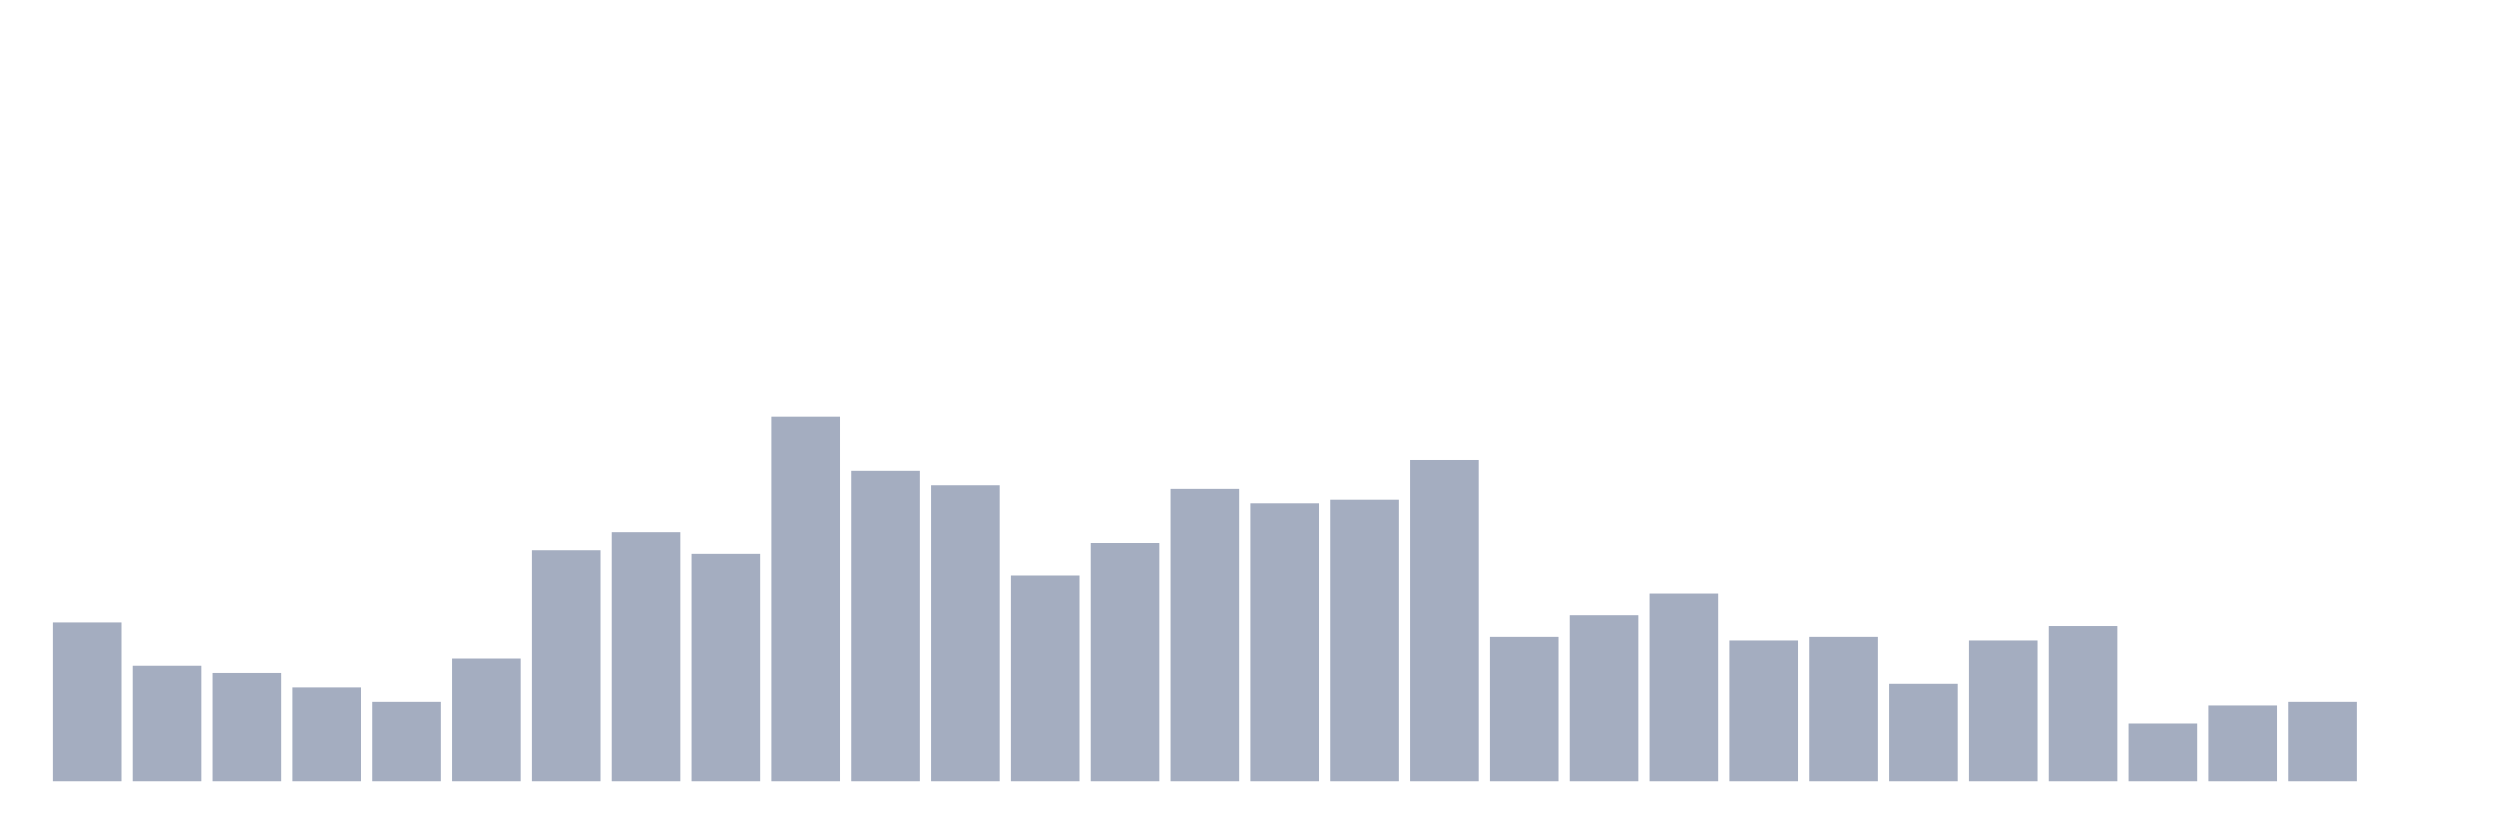
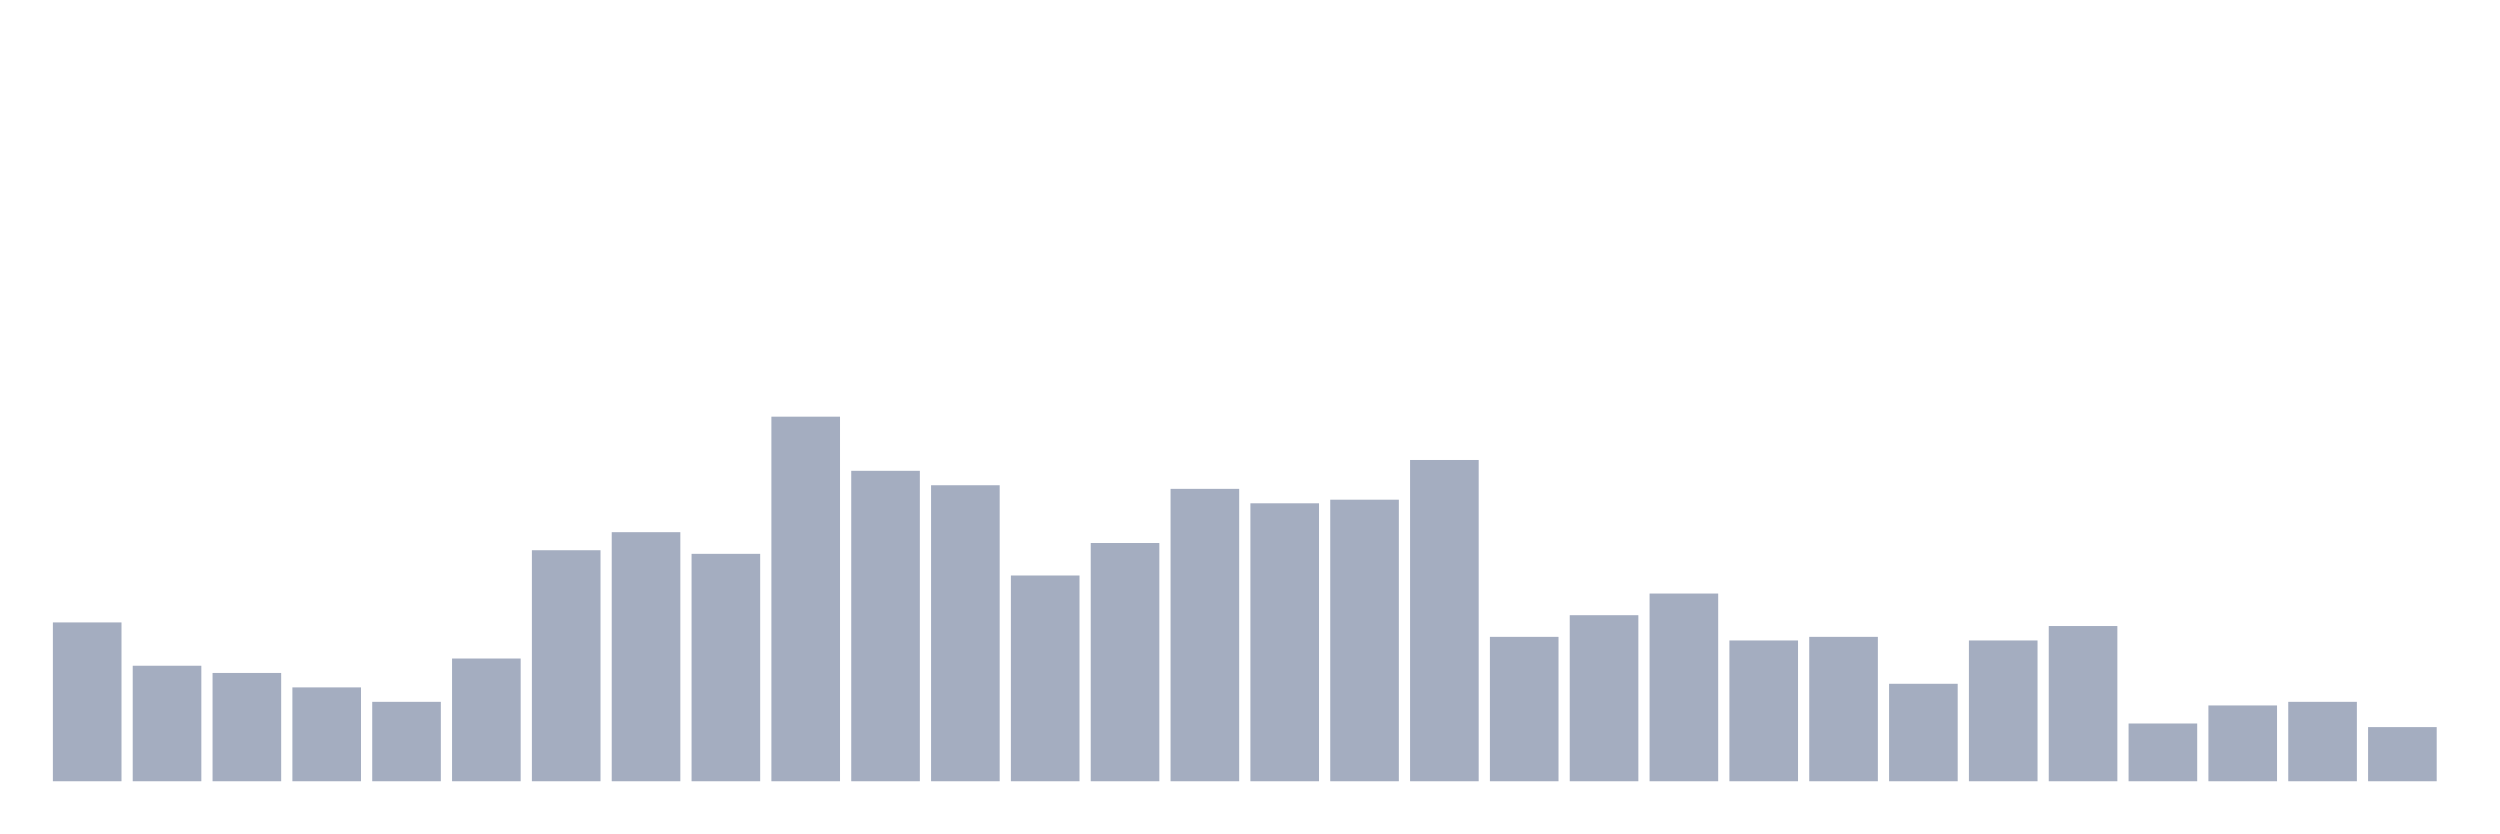
<svg xmlns="http://www.w3.org/2000/svg" viewBox="0 0 480 160">
  <g transform="translate(10,10)">
    <rect class="bar" x="0.153" width="13.175" y="109.505" height="30.495" fill="rgb(164,173,192)" />
    <rect class="bar" x="15.482" width="13.175" y="117.822" height="22.178" fill="rgb(164,173,192)" />
    <rect class="bar" x="30.81" width="13.175" y="119.208" height="20.792" fill="rgb(164,173,192)" />
    <rect class="bar" x="46.138" width="13.175" y="121.98" height="18.02" fill="rgb(164,173,192)" />
    <rect class="bar" x="61.466" width="13.175" y="124.752" height="15.248" fill="rgb(164,173,192)" />
    <rect class="bar" x="76.794" width="13.175" y="116.436" height="23.564" fill="rgb(164,173,192)" />
    <rect class="bar" x="92.123" width="13.175" y="95.644" height="44.356" fill="rgb(164,173,192)" />
    <rect class="bar" x="107.451" width="13.175" y="92.178" height="47.822" fill="rgb(164,173,192)" />
    <rect class="bar" x="122.779" width="13.175" y="96.337" height="43.663" fill="rgb(164,173,192)" />
    <rect class="bar" x="138.107" width="13.175" y="70" height="70" fill="rgb(164,173,192)" />
    <rect class="bar" x="153.436" width="13.175" y="80.396" height="59.604" fill="rgb(164,173,192)" />
    <rect class="bar" x="168.764" width="13.175" y="83.168" height="56.832" fill="rgb(164,173,192)" />
    <rect class="bar" x="184.092" width="13.175" y="100.495" height="39.505" fill="rgb(164,173,192)" />
    <rect class="bar" x="199.42" width="13.175" y="94.257" height="45.743" fill="rgb(164,173,192)" />
    <rect class="bar" x="214.748" width="13.175" y="83.861" height="56.139" fill="rgb(164,173,192)" />
    <rect class="bar" x="230.077" width="13.175" y="86.634" height="53.366" fill="rgb(164,173,192)" />
    <rect class="bar" x="245.405" width="13.175" y="85.941" height="54.059" fill="rgb(164,173,192)" />
    <rect class="bar" x="260.733" width="13.175" y="78.317" height="61.683" fill="rgb(164,173,192)" />
    <rect class="bar" x="276.061" width="13.175" y="112.277" height="27.723" fill="rgb(164,173,192)" />
    <rect class="bar" x="291.39" width="13.175" y="108.119" height="31.881" fill="rgb(164,173,192)" />
    <rect class="bar" x="306.718" width="13.175" y="103.96" height="36.04" fill="rgb(164,173,192)" />
    <rect class="bar" x="322.046" width="13.175" y="112.97" height="27.03" fill="rgb(164,173,192)" />
    <rect class="bar" x="337.374" width="13.175" y="112.277" height="27.723" fill="rgb(164,173,192)" />
    <rect class="bar" x="352.702" width="13.175" y="121.287" height="18.713" fill="rgb(164,173,192)" />
    <rect class="bar" x="368.031" width="13.175" y="112.97" height="27.03" fill="rgb(164,173,192)" />
    <rect class="bar" x="383.359" width="13.175" y="110.198" height="29.802" fill="rgb(164,173,192)" />
    <rect class="bar" x="398.687" width="13.175" y="128.911" height="11.089" fill="rgb(164,173,192)" />
    <rect class="bar" x="414.015" width="13.175" y="125.446" height="14.554" fill="rgb(164,173,192)" />
    <rect class="bar" x="429.344" width="13.175" y="124.752" height="15.248" fill="rgb(164,173,192)" />
-     <rect class="bar" x="444.672" width="13.175" y="140" height="0" fill="rgb(164,173,192)" />
+     <rect class="bar" x="444.672" width="13.175" y="129.604" height="10.396" fill="rgb(164,173,192)" />
  </g>
</svg>
